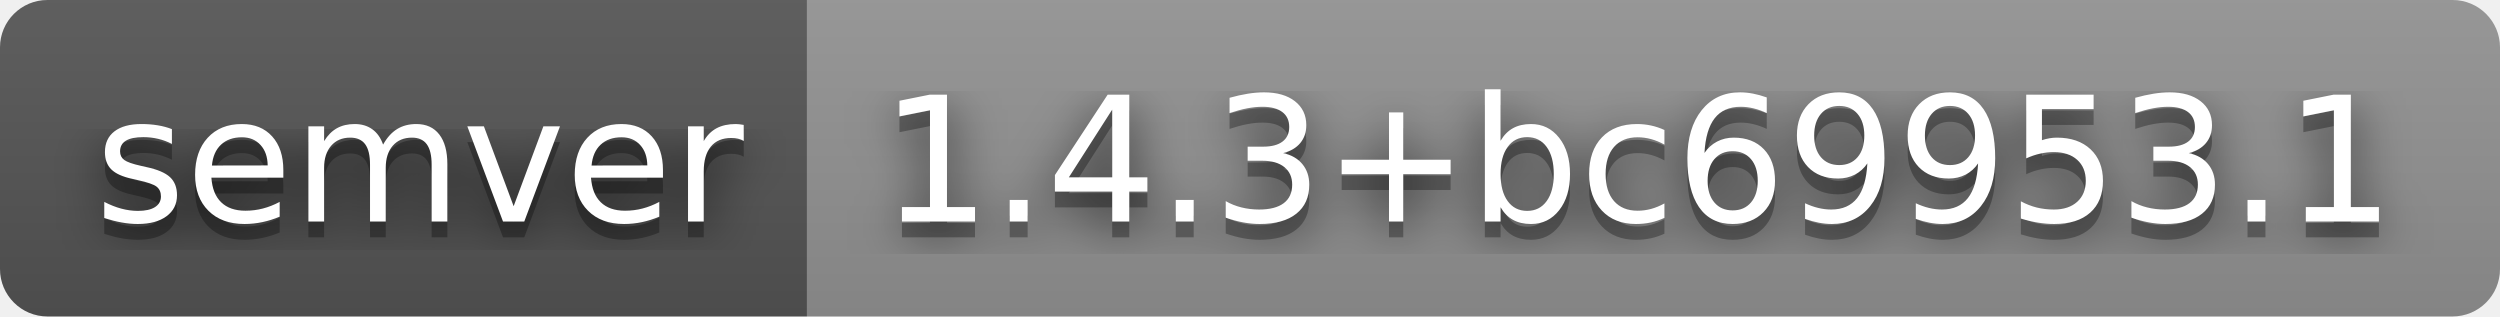
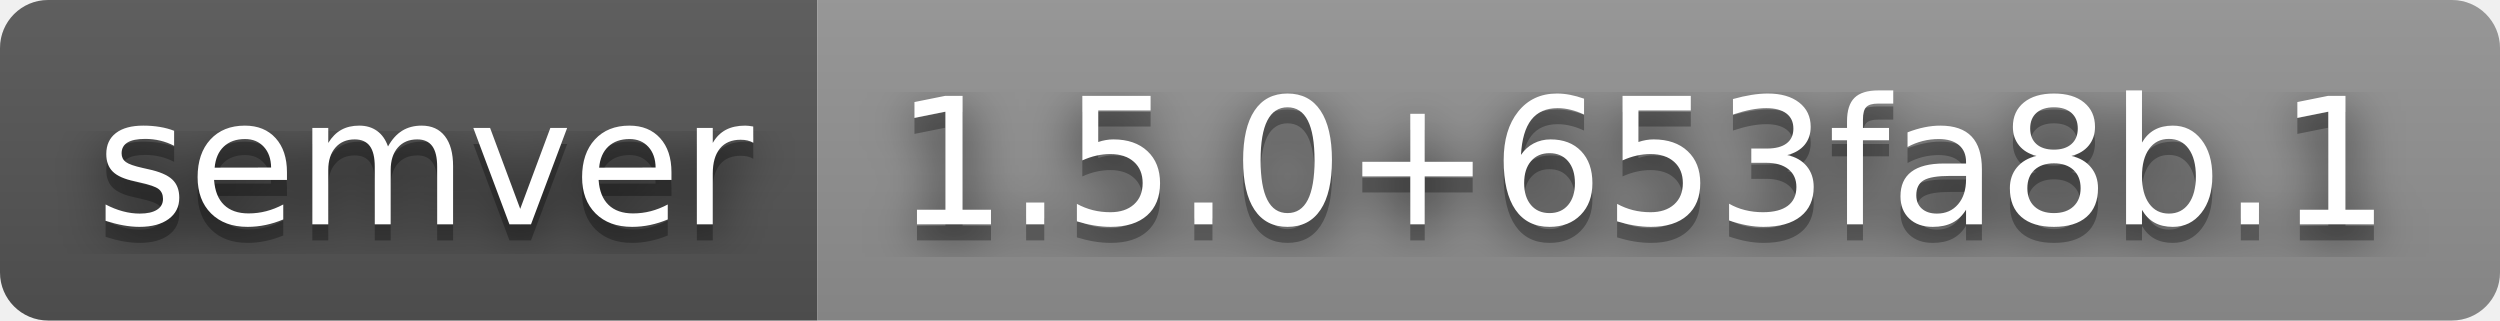
- <svg xmlns="http://www.w3.org/2000/svg" width="158" height="20" role="img" aria-label="semver: 1.4.3+bc69953.1">
+ <svg xmlns="http://www.w3.org/2000/svg" width="156" height="20" role="img" aria-label="semver: 1.5.0+653fa8b.1">
  <filter id="blur">
    <feGaussianBlur stdDeviation="16" />
  </filter>
  <linearGradient id="s" x2="0" y2="100%">
    <stop offset="0" stop-color="#bbb" stop-opacity=".1" />
    <stop offset="1" stop-opacity=".1" />
  </linearGradient>
  <clipPath id="r">
-     <rect width="158" height="20" rx="3" />
+     <rect width="156" height="20" rx="3" />
  </clipPath>
  <g clip-path="url(#r)">
    <rect width="51" height="20" fill="#555" />
-     <rect x="51" width="107" height="20" fill="#939393" />
-     <rect width="158" height="20" fill="url(#s)" />
+     <rect x="51" width="105" height="20" fill="#939393" />
+     <rect width="156" height="20" fill="url(#s)" />
  </g>
  <g fill="#fff" text-anchor="middle" font-family="Verdana,Geneva,DejaVu Sans,sans-serif" text-rendering="geometricPrecision" font-size="110">
    <g transform="scale(.1)">
      <g aria-hidden="true" fill="#010101">
        <text x="265" y="150" fill-opacity=".8" filter="url(#blur)" textLength="410">semver</text>
        <text x="265" y="150" fill-opacity=".3" textLength="410">semver</text>
      </g>
      <text x="265" y="140" textLength="410">semver</text>
    </g>
    <g transform="scale(.1)">
      <g aria-hidden="true" fill="#010101">
-         <text x="1035" y="150" fill-opacity=".8" filter="url(#blur)" textLength="970">1.4.3+bc69953.1</text>
-         <text x="1035" y="150" fill-opacity=".3" textLength="970">1.4.3+bc69953.1</text>
+         <text x="1025" y="150" fill-opacity=".8" filter="url(#blur)" textLength="950">1.5.0+653fa8b.1</text>
+         <text x="1025" y="150" fill-opacity=".3" textLength="950">1.5.0+653fa8b.1</text>
      </g>
-       <text x="1035" y="140" textLength="970">1.4.3+bc69953.1</text>
+       <text x="1025" y="140" textLength="950">1.5.0+653fa8b.1</text>
    </g>
  </g>
</svg>
